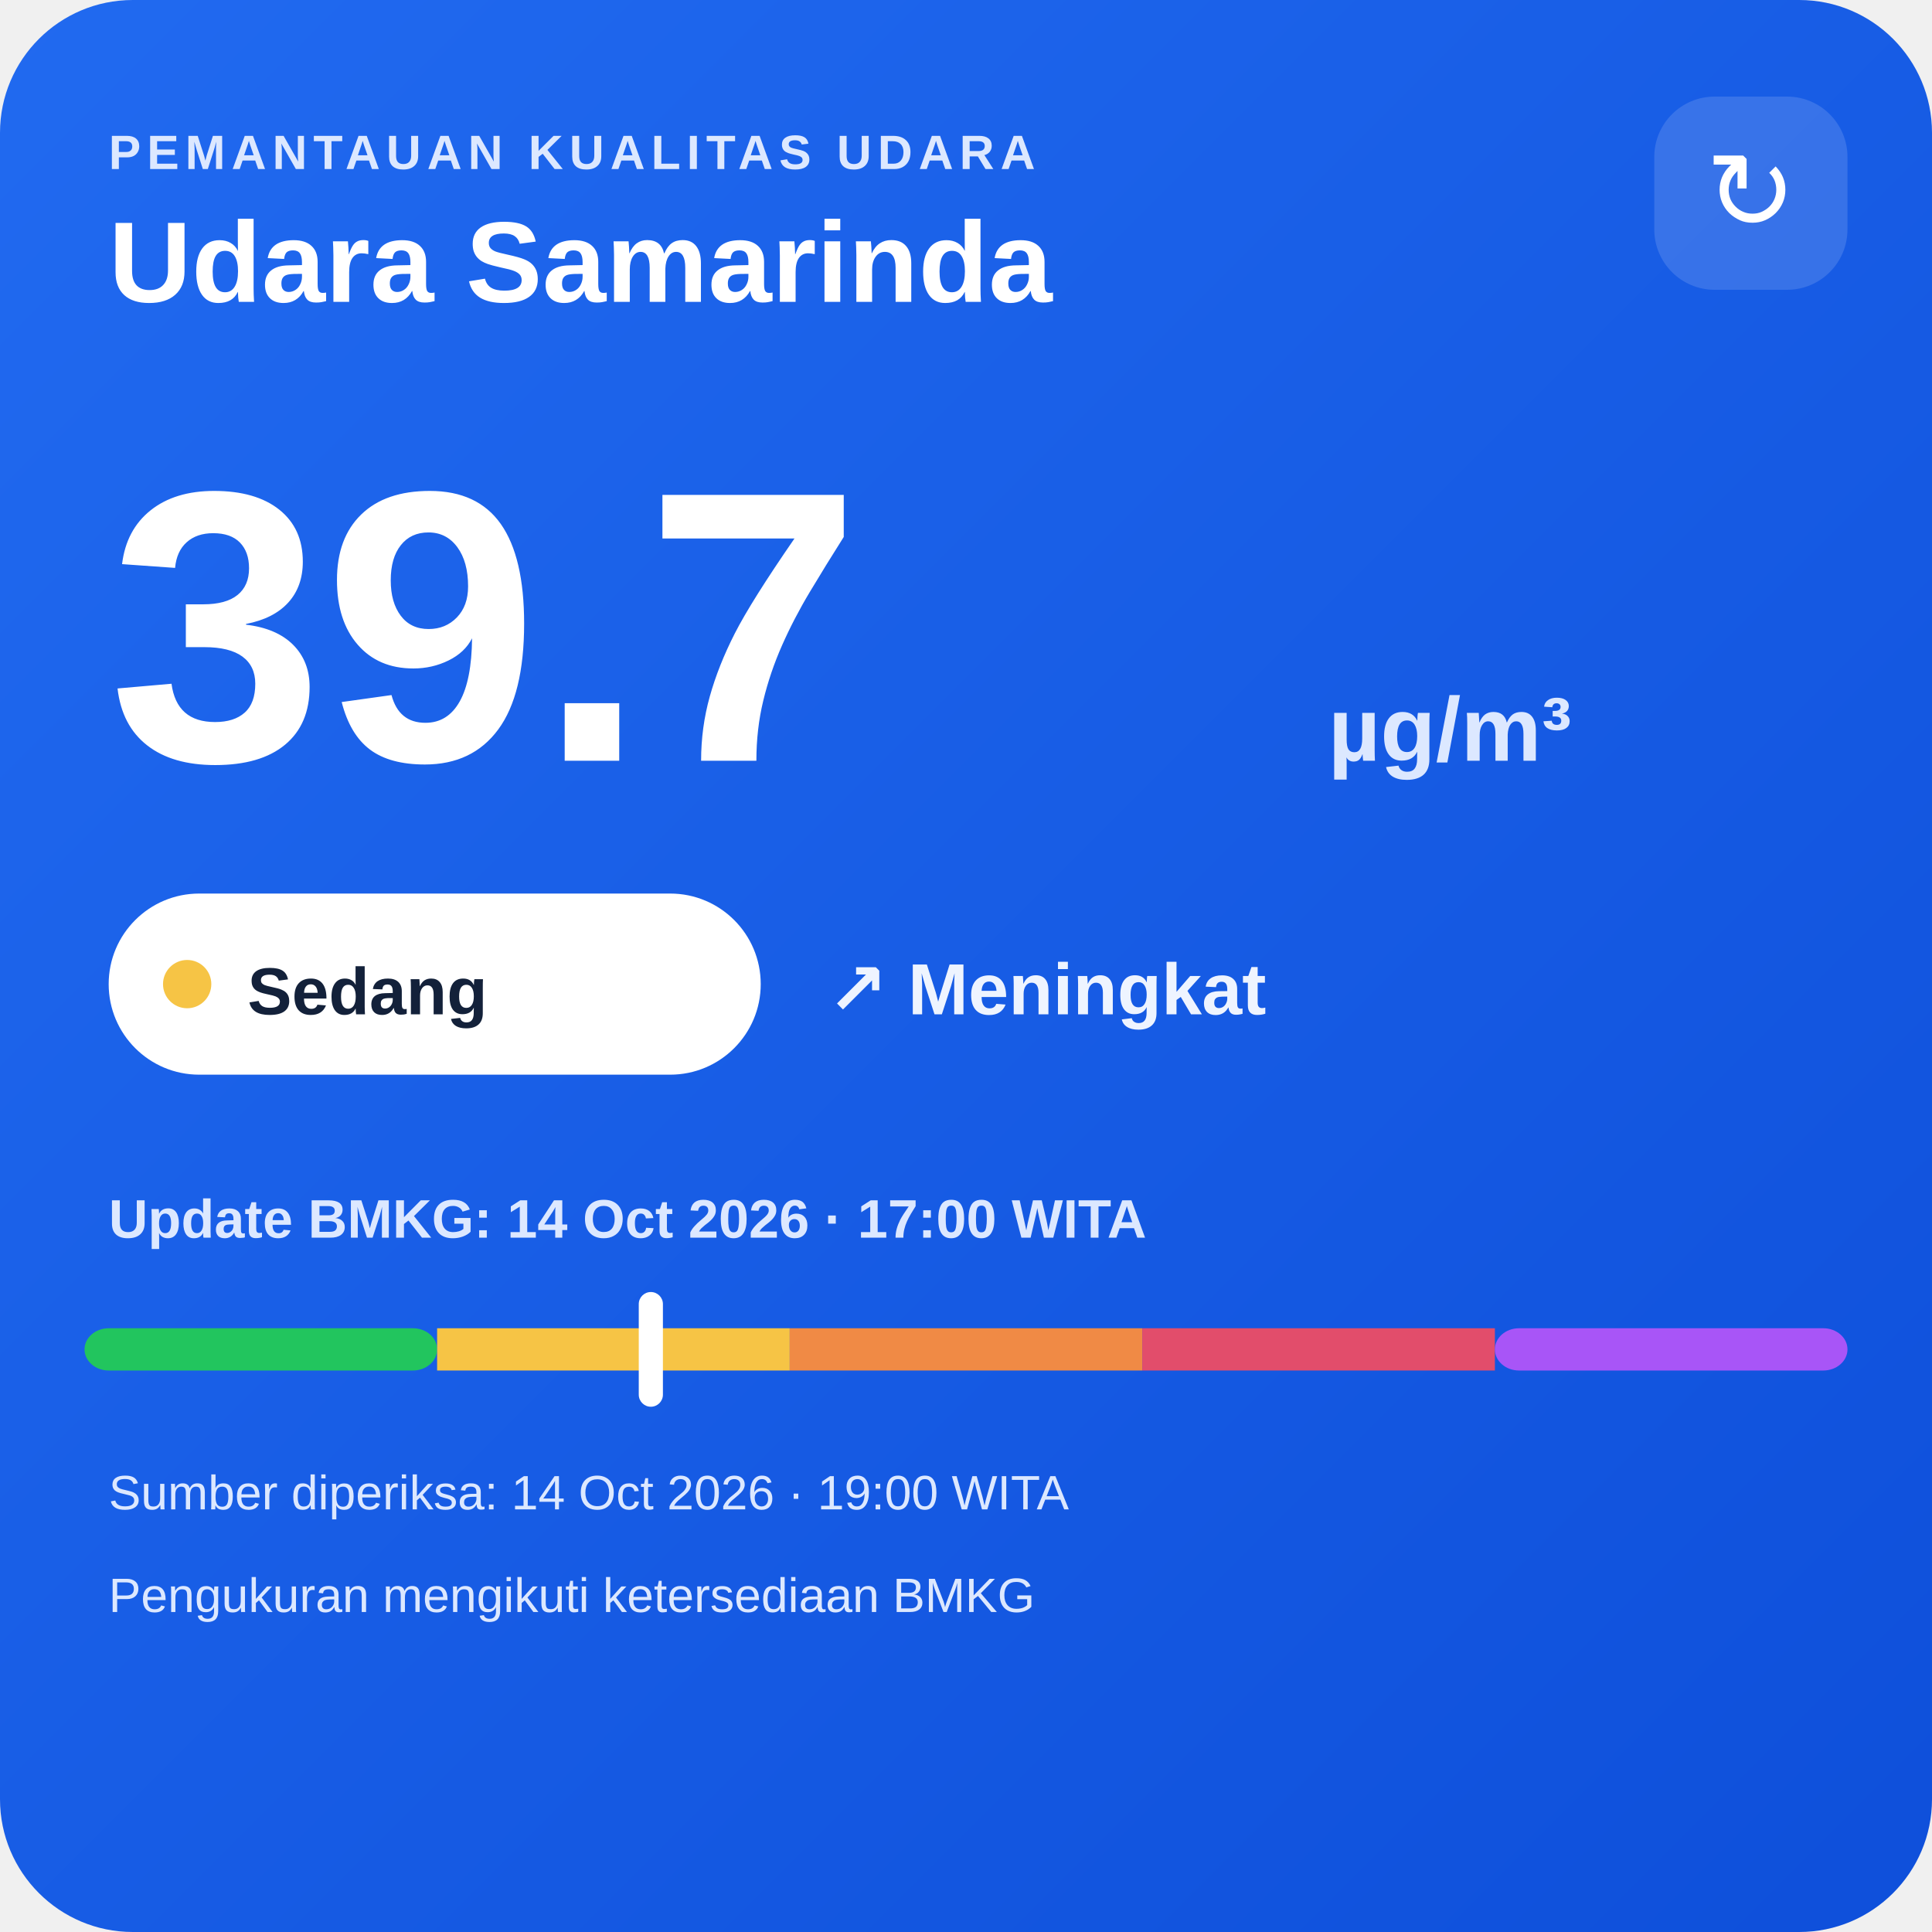
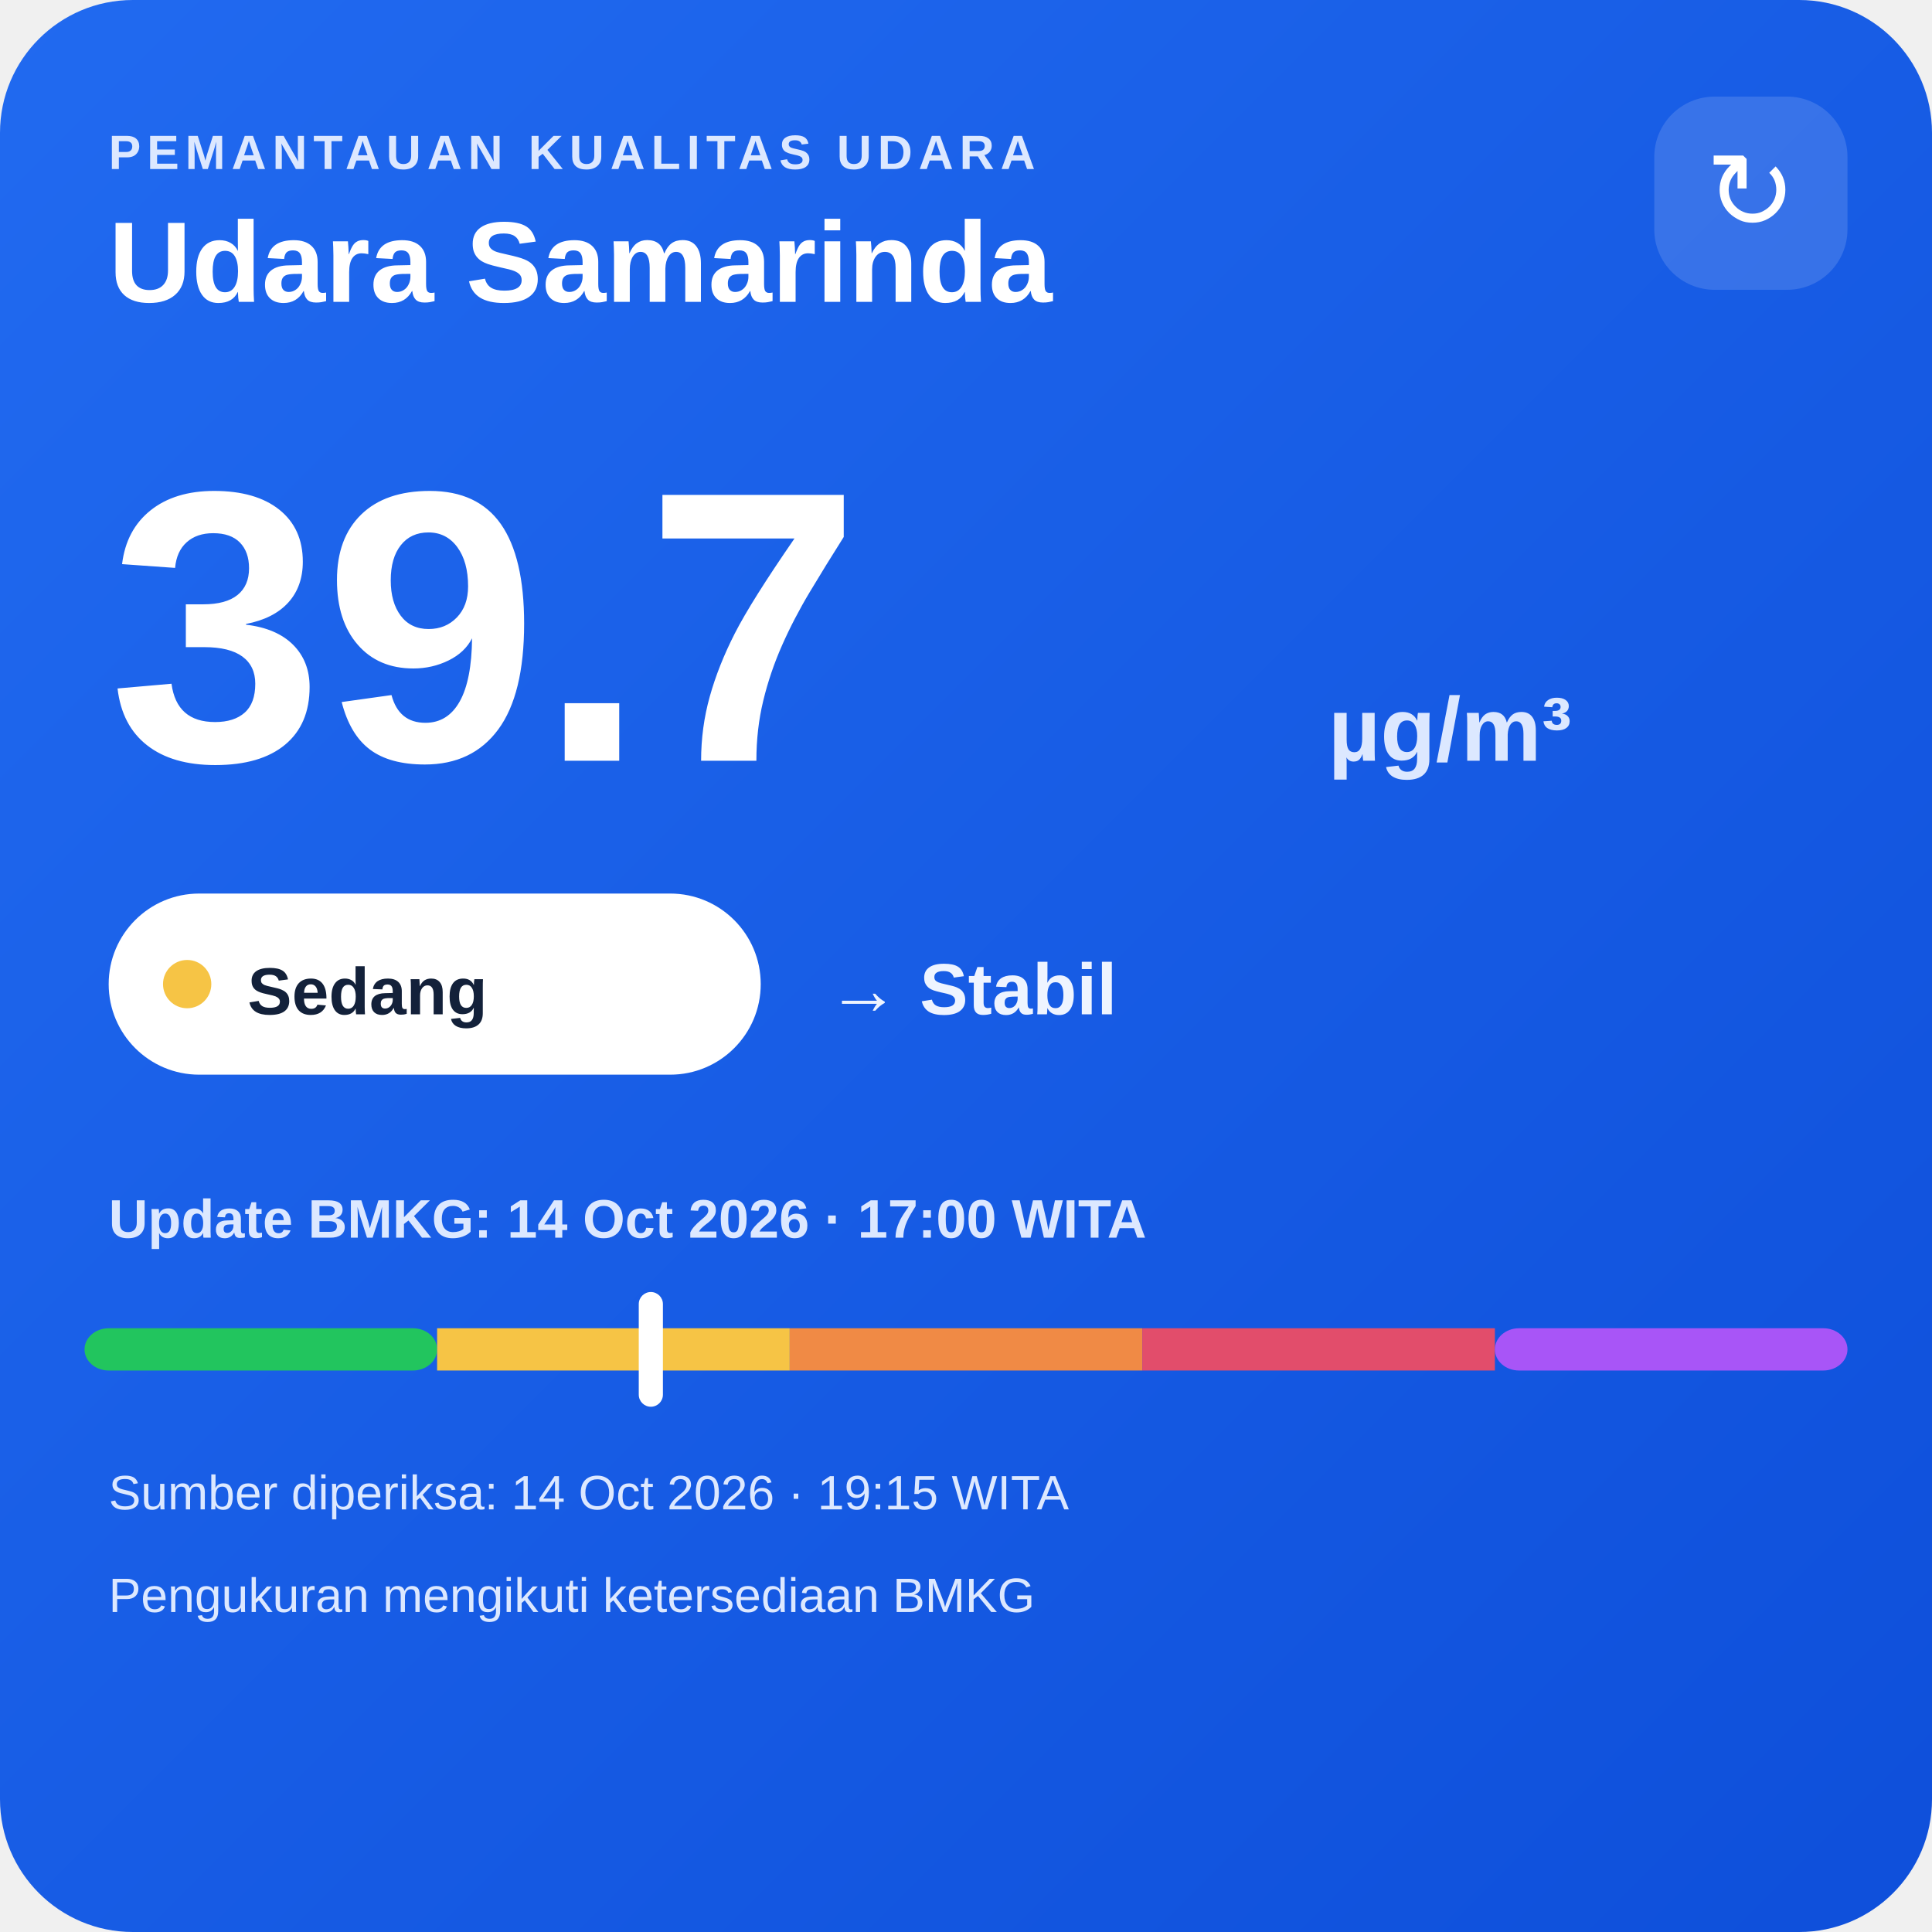
<svg xmlns="http://www.w3.org/2000/svg" width="320" height="320" viewBox="0 0 320 320">
  <defs>
    <linearGradient id="bg" x1="0" y1="0" x2="1" y2="1">
      <stop offset="0" stop-color="#216af0" />
      <stop offset="1" stop-color="#0e4fda" />
    </linearGradient>
  </defs>
  <rect width="320" height="320" rx="22" fill="url(#bg)" />
  <text x="18" y="28" fill="#dce8ff" font-family="Arial,sans-serif" font-size="8" font-weight="700" letter-spacing="1">PEMANTAUAN KUALITAS UDARA</text>
  <text x="18" y="50" fill="#ffffff" font-family="Arial,sans-serif" font-size="19" font-weight="700">Udara Samarinda</text>
  <rect x="274" y="16" width="32" height="32" rx="10" fill="#ffffff" fill-opacity=".14" />
  <text x="290" y="38" text-anchor="middle" fill="#ffffff" font-family="Arial,sans-serif" font-size="18">↻</text>
  <text x="18" y="126" fill="#ffffff" font-family="Arial,sans-serif" font-size="64" font-weight="800">39.7</text>
  <text x="220" y="126" fill="#dce8ff" font-family="Arial,sans-serif" font-size="15" font-weight="700">µg/m³</text>
  <rect x="18" y="148" width="108" height="30" rx="15" fill="#ffffff" />
  <circle cx="31" cy="163" r="4" fill="#f6c445" />
  <text x="41" y="168" fill="#13213a" font-family="Arial,sans-serif" font-size="11" font-weight="700">Sedang</text>
-   <text x="137" y="168" fill="#eef4ff" font-family="Arial,sans-serif" font-size="12" font-weight="700">↗ Meningkat</text>
+   <text x="137" y="168" fill="#eef4ff" font-family="Arial,sans-serif" font-size="12" font-weight="700">→ Stabil</text>
  <text x="18" y="205" fill="#dce8ff" font-family="Arial,sans-serif" font-size="9" font-weight="700">Update BMKG: 14 Oct 2026 · 17:00 WITA</text>
  <rect x="14" y="220" width="58.4" height="7" rx="4" fill="#22c55e" />
  <rect x="72.4" y="220" width="58.4" height="7" fill="#f6c445" />
  <rect x="130.8" y="220" width="58.4" height="7" fill="#f08a45" />
  <rect x="189.2" y="220" width="58.4" height="7" fill="#e24d6b" />
  <rect x="247.6" y="220" width="58.4" height="7" rx="4" fill="#a855f7" />
  <rect x="105.8" y="214" width="4" height="19" rx="2" fill="#ffffff" />
-   <text x="18" y="250" fill="#dce8ff" font-family="Arial,sans-serif" font-size="8">Sumber diperiksa: 14 Oct 2026 · 19:00 WITA</text>
+   <text x="18" y="250" fill="#dce8ff" font-family="Arial,sans-serif" font-size="8">Sumber diperiksa: 14 Oct 2026 · 19:15 WITA</text>
  <text x="18" y="267" fill="#dce8ff" font-family="Arial,sans-serif" font-size="8">Pengukuran mengikuti ketersediaan BMKG</text>
</svg>
